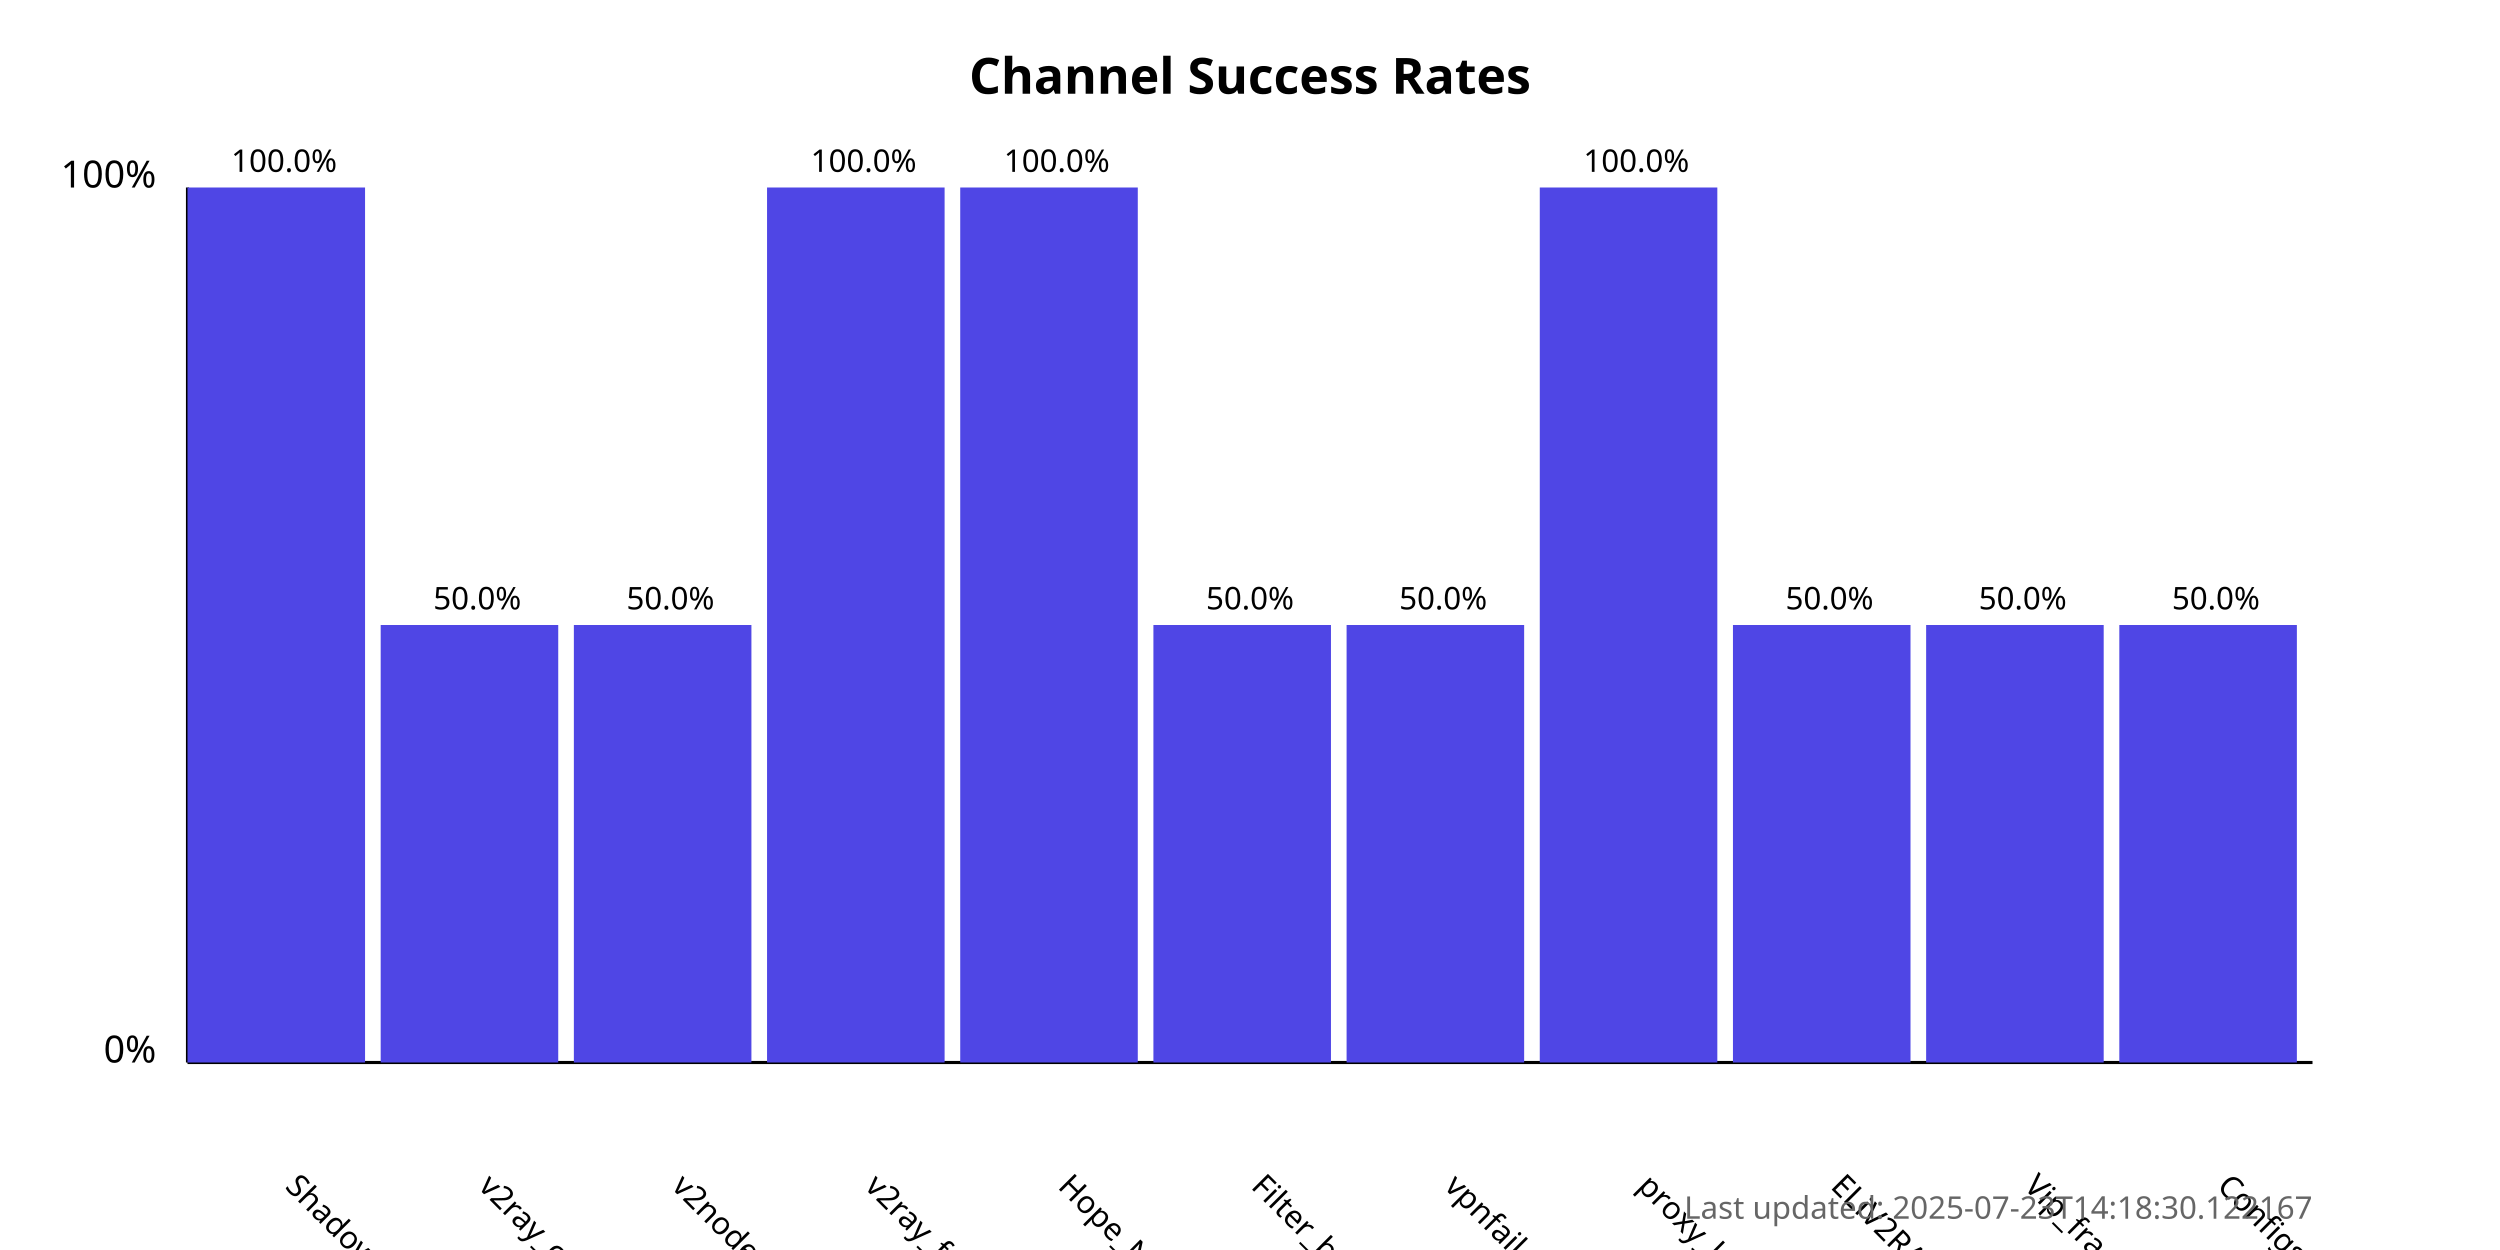
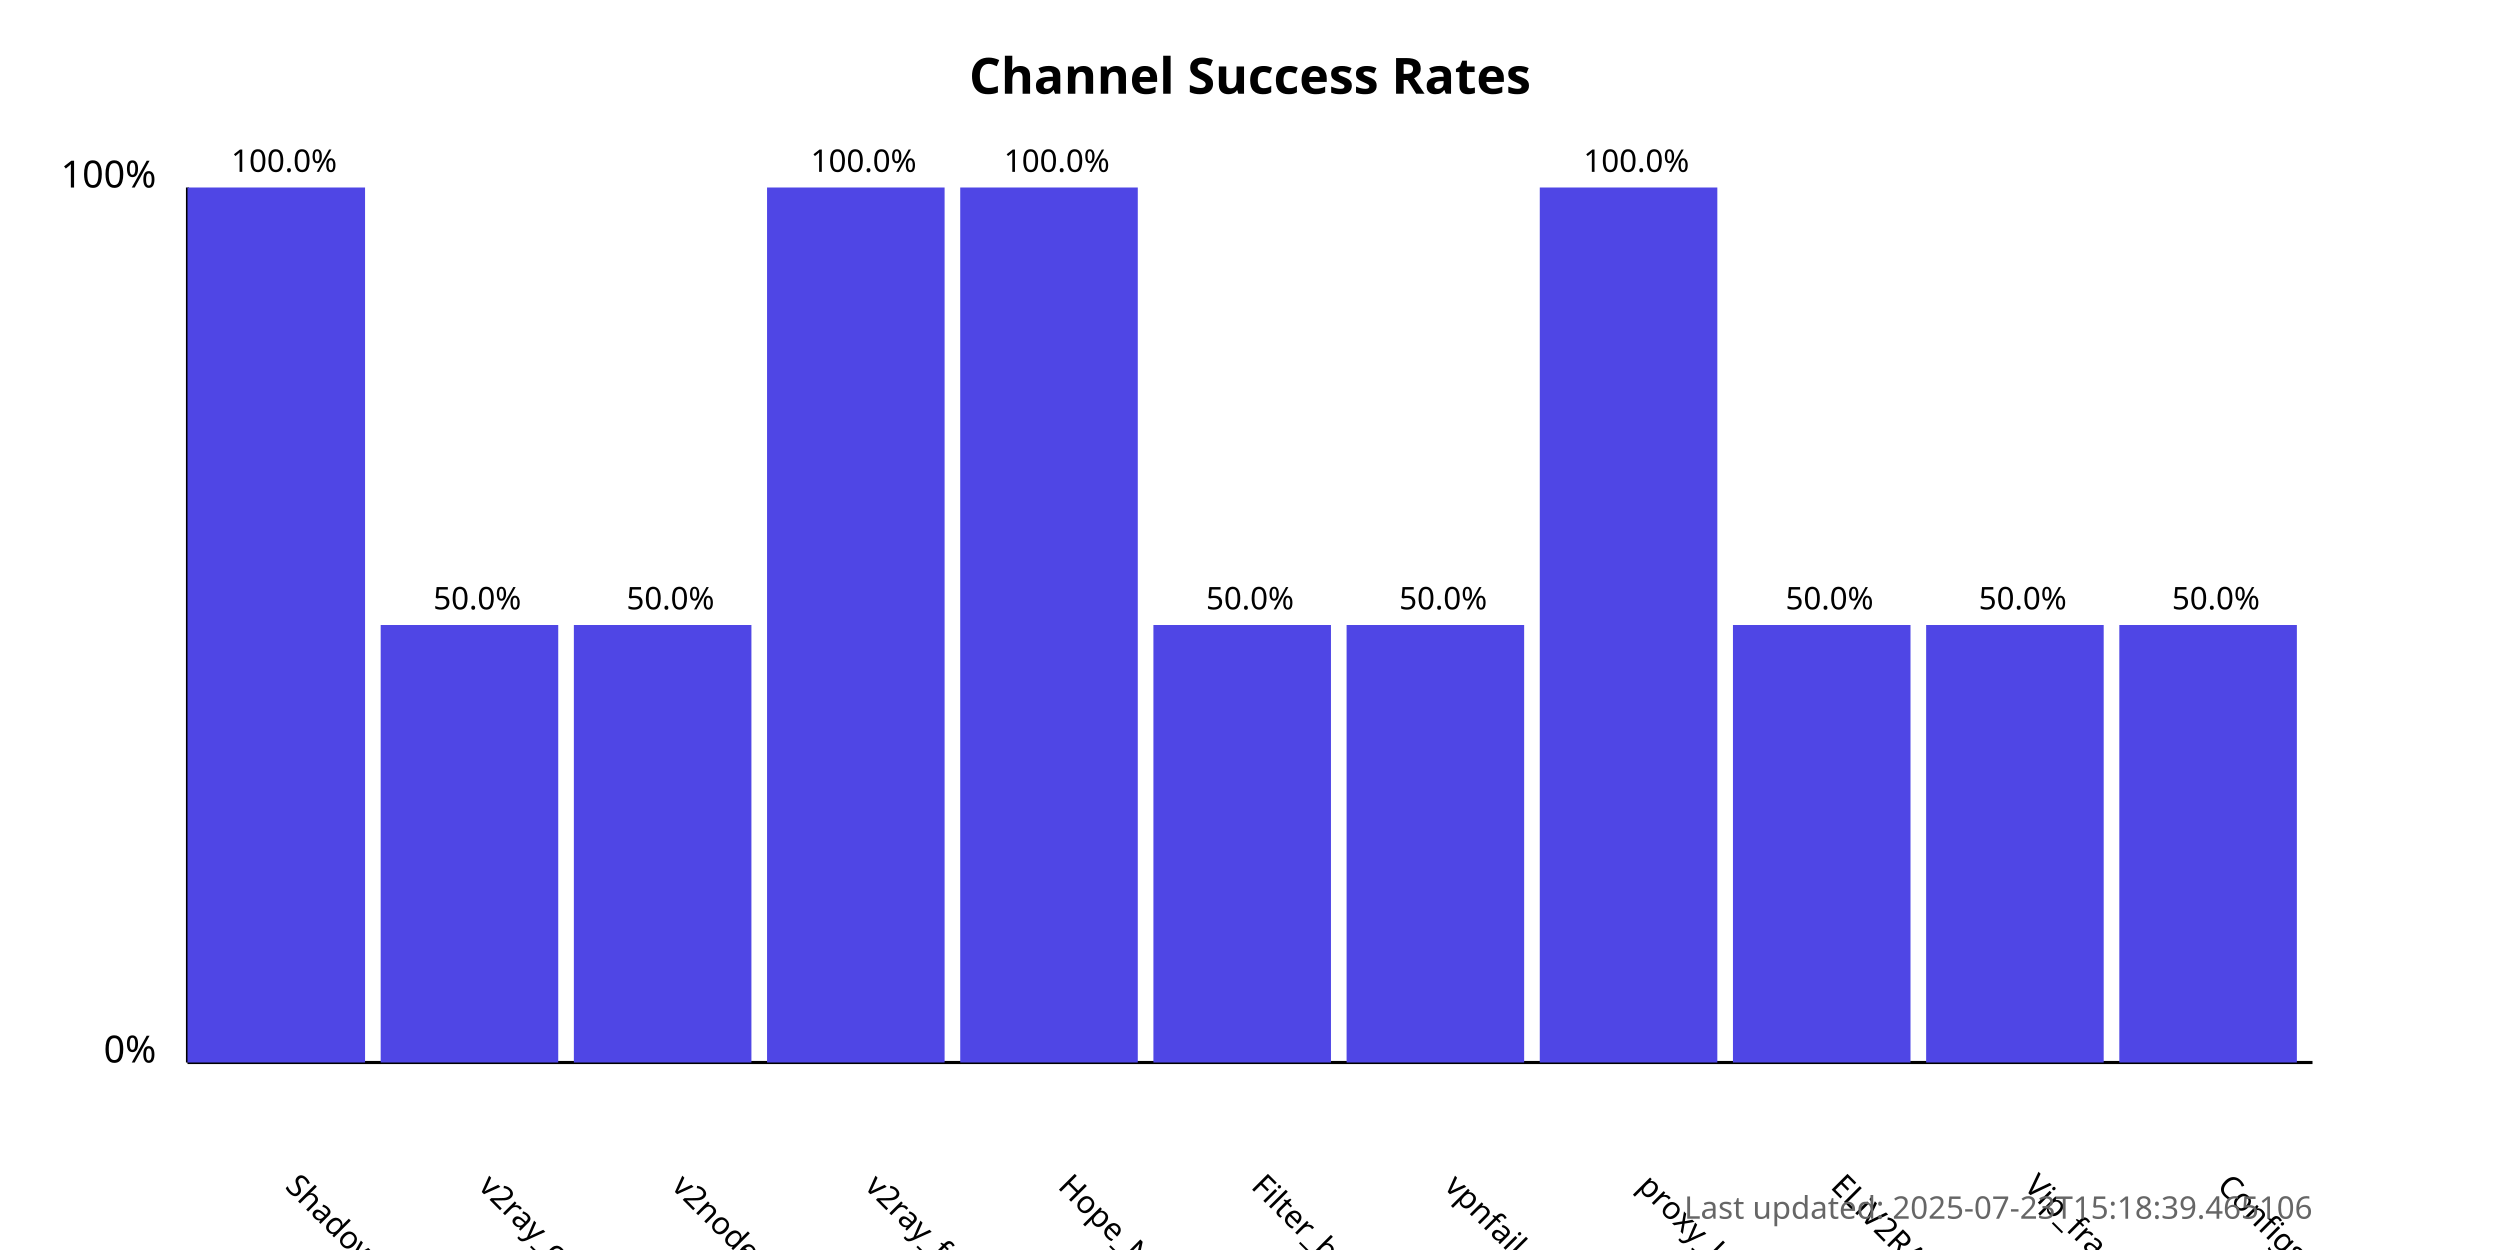
<svg xmlns="http://www.w3.org/2000/svg" width="800" height="400">
  <style>
            .chart-title { font: bold 16px sans-serif; }
            .axis-label { font: 12px sans-serif; }
            .tick-label { font: 10px sans-serif; }
            .bar { fill: #4f46e5; }
            .bar:hover { fill: #6366f1; }
            .timestamp { font: 10px sans-serif; fill: #666; }
        </style>
  <text x="400.0" y="30" text-anchor="middle" class="chart-title">
            Channel Success Rates
        </text>
  <line x1="60" y1="340" x2="60" y2="60" stroke="black" stroke-width="1" />
  <line x1="60" y1="340" x2="740" y2="340" stroke="black" stroke-width="1" />
  <text x="50" y="340" text-anchor="end" class="axis-label">0%</text>
  <text x="50" y="60" text-anchor="end" class="axis-label">100%</text>
  <g>
    <rect x="60" y="60.0" width="56.818" height="280.0" class="bar" />
    <text x="90.909" y="380" transform="rotate(45, 90.90909, 380)" text-anchor="start" class="tick-label">
                ShadowProxy66
            </text>
    <text x="90.909" y="55.0" text-anchor="middle" class="tick-label">
                100.0%
            </text>
  </g>
  <g>
    <rect x="121.818" y="200.0" width="56.818" height="140.0" class="bar" />
    <text x="152.727" y="380" transform="rotate(45, 152.7273, 380)" text-anchor="start" class="tick-label">
                v2ray_configs_pool
            </text>
    <text x="152.727" y="195.0" text-anchor="middle" class="tick-label">
                50.0%
            </text>
  </g>
  <g>
    <rect x="183.636" y="200.0" width="56.818" height="140.0" class="bar" />
    <text x="214.545" y="380" transform="rotate(45, 214.5455, 380)" text-anchor="start" class="tick-label">
                v2nodes
            </text>
    <text x="214.545" y="195.0" text-anchor="middle" class="tick-label">
                50.0%
            </text>
  </g>
  <g>
    <rect x="245.455" y="60.0" width="56.818" height="280.0" class="bar" />
    <text x="276.364" y="380" transform="rotate(45, 276.3636, 380)" text-anchor="start" class="tick-label">
                v2ray_free_conf
            </text>
    <text x="276.364" y="55.0" text-anchor="middle" class="tick-label">
                100.0%
            </text>
  </g>
  <g>
    <rect x="307.273" y="60.0" width="56.818" height="280.0" class="bar" />
    <text x="338.182" y="380" transform="rotate(45, 338.1818, 380)" text-anchor="start" class="tick-label">
                Hope_Net
            </text>
    <text x="338.182" y="55.0" text-anchor="middle" class="tick-label">
                100.0%
            </text>
  </g>
  <g>
    <rect x="369.091" y="200.0" width="56.818" height="140.0" class="bar" />
    <text x="400.0" y="380" transform="rotate(45, 400.0, 380)" text-anchor="start" class="tick-label">
                Filter_breaker
            </text>
    <text x="400.0" y="195.0" text-anchor="middle" class="tick-label">
                50.0%
            </text>
  </g>
  <g>
    <rect x="430.909" y="200.0" width="56.818" height="140.0" class="bar" />
    <text x="461.818" y="380" transform="rotate(45, 461.8182, 380)" text-anchor="start" class="tick-label">
                vpnfail_vless
            </text>
    <text x="461.818" y="195.0" text-anchor="middle" class="tick-label">
                50.0%
            </text>
  </g>
  <g>
    <rect x="492.727" y="60.0" width="56.818" height="280.0" class="bar" />
    <text x="523.636" y="380" transform="rotate(45, 523.6364, 380)" text-anchor="start" class="tick-label">
                proxy_kafee
            </text>
    <text x="523.636" y="55.0" text-anchor="middle" class="tick-label">
                100.0%
            </text>
  </g>
  <g>
    <rect x="554.545" y="200.0" width="56.818" height="140.0" class="bar" />
    <text x="585.455" y="380" transform="rotate(45, 585.4545, 380)" text-anchor="start" class="tick-label">
                ELiV2RAY
            </text>
    <text x="585.455" y="195.0" text-anchor="middle" class="tick-label">
                50.0%
            </text>
  </g>
  <g>
    <rect x="616.364" y="200.0" width="56.818" height="140.0" class="bar" />
    <text x="647.273" y="380" transform="rotate(45, 647.2727, 380)" text-anchor="start" class="tick-label">
                Vip_fragment_v2ray
            </text>
    <text x="647.273" y="195.0" text-anchor="middle" class="tick-label">
                50.0%
            </text>
  </g>
  <g>
    <rect x="678.182" y="200.0" width="56.818" height="140.0" class="bar" />
    <text x="709.091" y="380" transform="rotate(45, 709.0909, 380)" text-anchor="start" class="tick-label">
                ConfigsHubPlus
            </text>
    <text x="709.091" y="195.0" text-anchor="middle" class="tick-label">
                50.0%
            </text>
  </g>
  <text x="740" y="390" text-anchor="end" class="timestamp">
-             Last updated: 2025-07-23T14:18:30.122167
+             Last updated: 2025-07-23T15:18:39.465106
        </text>
</svg>
